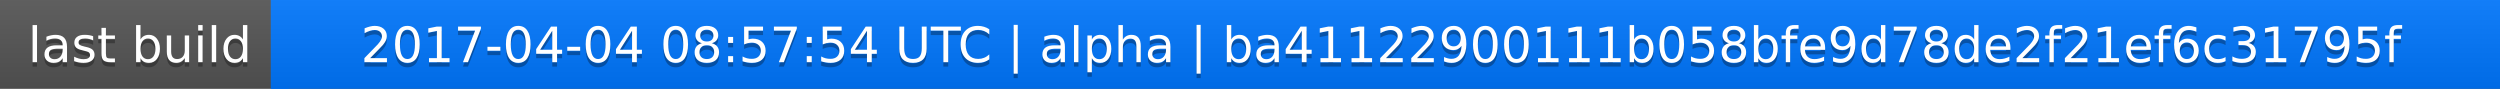
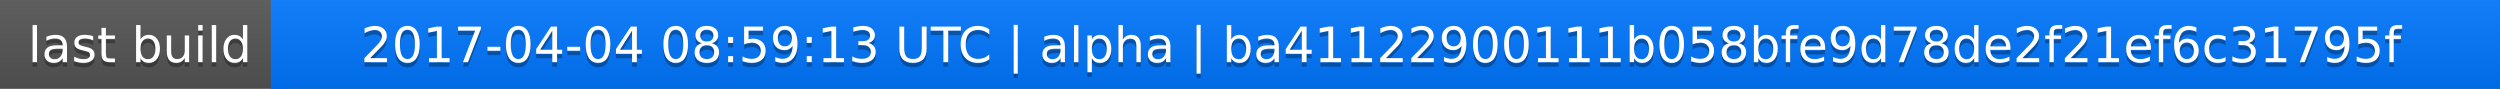
<svg xmlns="http://www.w3.org/2000/svg" width="563" height="20">
  <linearGradient id="a" x2="0" y2="100%">
    <stop offset="0" stop-color="#bbb" stop-opacity=".1" />
    <stop offset="1" stop-opacity=".1" />
  </linearGradient>
  <rect rx="0" width="563" height="20" fill="#555" />
  <rect rx="0" x="61" width="502" height="20" fill="#07f" />
  <path fill="#07f" d="M61 0h4v20h-4z" />
  <rect rx="0" width="563" height="20" fill="url(#a)" />
  <g fill="#fff" text-anchor="middle" font-family="DejaVu Sans,Verdana,Geneva,sans-serif" font-size="11">
    <text x="31.5" y="15" fill="#010101" fill-opacity=".3">last build</text>
    <text x="31.5" y="14">last build</text>
-     <text x="311" y="15" fill="#010101" fill-opacity=".3">2017-04-04 08:57:54 UTC | alpha | ba41122900111b058bfe9d78de2f21ef6c31795f</text>
-     <text x="311" y="14">2017-04-04 08:57:54 UTC | alpha | ba41122900111b058bfe9d78de2f21ef6c31795f</text>
+     <text x="311" y="15" fill="#010101" fill-opacity=".3">2017-04-04 08:59:13 UTC | alpha | ba41122900111b058bfe9d78de2f21ef6c31795f</text>
+     <text x="311" y="14">2017-04-04 08:59:13 UTC | alpha | ba41122900111b058bfe9d78de2f21ef6c31795f</text>
  </g>
</svg>
